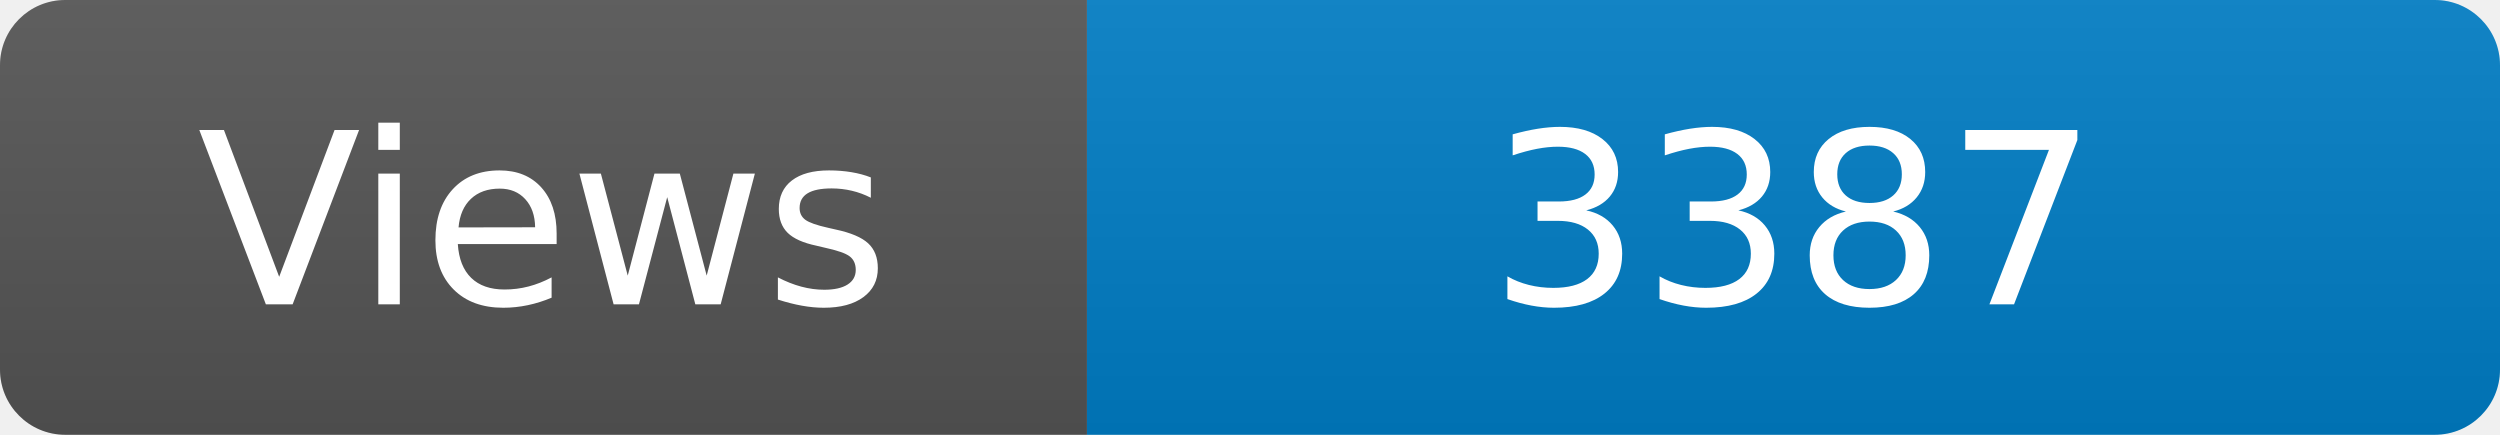
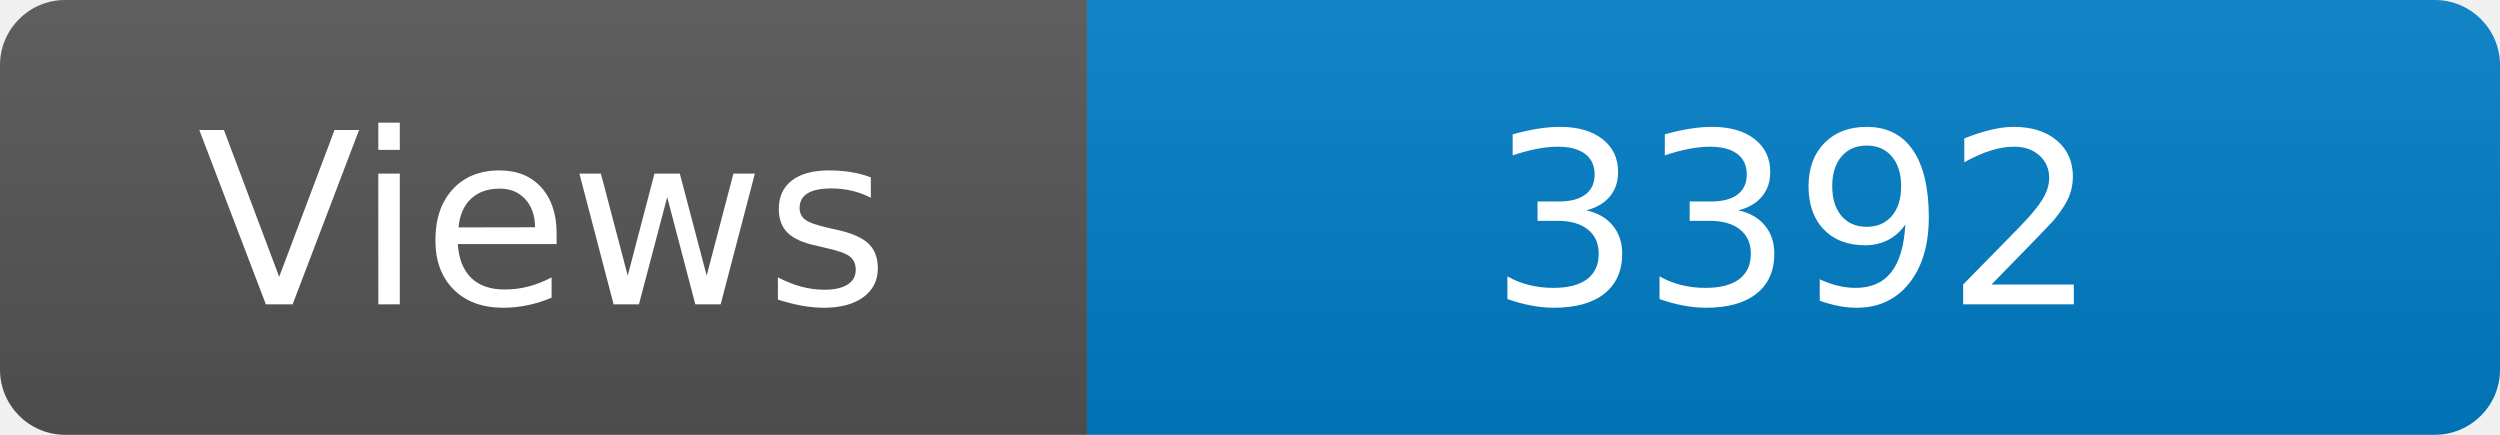
<svg xmlns="http://www.w3.org/2000/svg" width="115" height="20" role="img" aria-label="Maintained?: yes">
  <linearGradient id="s" x2="0" y2="100%">
    <stop offset="0" stop-color="#bbb" stop-opacity=".1" />
    <stop offset="1" stop-opacity=".1" />
  </linearGradient>
  <clipPath id="r">
    <rect width="115" height="20" rx="3" fill="#fff" />
  </clipPath>
  <g clip-path="url(#r)">
    <rect width="50" height="20" fill="#555" />
    <rect x="50" width="160" height="20" fill="#007ec6" />
    <rect width="115" height="20" fill="url(#s)" />
  </g>
  <g fill="#fff" text-anchor="middle" font-family="Verdana,Geneva,DejaVu Sans,sans-serif" font-size="110">
    <text x="250" y="140" transform="scale(.1)" fill="#fff">Views</text>
-     <text x="825" y="140" transform="scale(.1)" fill="#fff">3387</text>
+     <text x="825" y="140" transform="scale(.1)" fill="#fff">3392</text>
  </g>
</svg>
